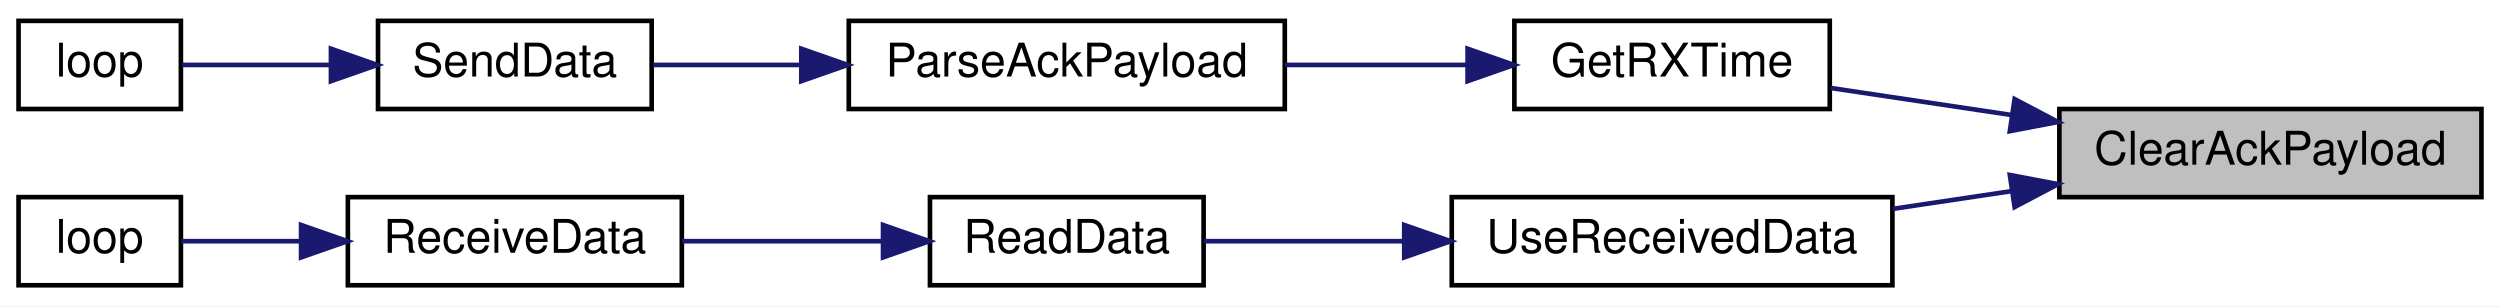
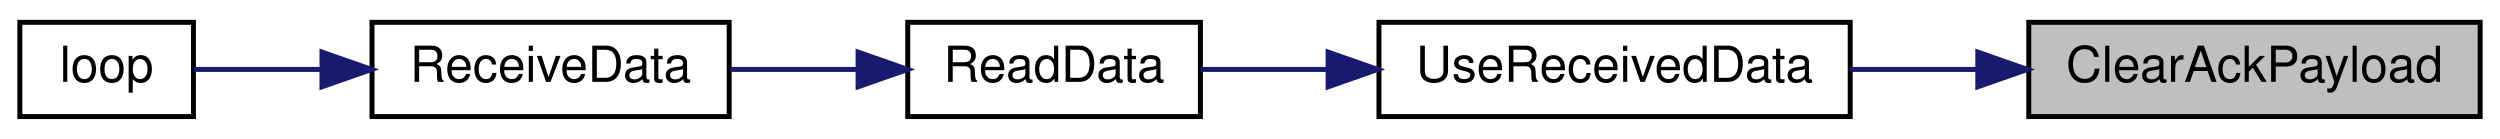
- <svg xmlns="http://www.w3.org/2000/svg" xmlns:xlink="http://www.w3.org/1999/xlink" width="539pt" height="66pt" viewBox="0.00 0.00 539.00 66.00">
-   <g id="graph0" class="graph" transform="scale(1 1) rotate(0) translate(4 62)">
-     <polygon fill="white" stroke="transparent" points="-4,4 -4,-62 535,-62 535,4 -4,4" />
+ <svg xmlns="http://www.w3.org/2000/svg" xmlns:xlink="http://www.w3.org/1999/xlink" width="504pt" height="28pt" viewBox="0.00 0.00 504.00 28.00">
+   <g id="graph0" class="graph" transform="scale(1 1) rotate(0) translate(4 24)">
+     <polygon fill="white" stroke="transparent" points="-4,4 -4,-24 500,-24 500,4 -4,4" />
    <g id="node1" class="node">
      <g id="a_node1">
        <a xlink:title=" ">
-           <polygon fill="#bfbfbf" stroke="black" points="440,-19.5 440,-38.5 531,-38.5 531,-19.5 440,-19.5" />
-           <text text-anchor="middle" x="485.5" y="-26.5" font-family="Helvetica,sans-Serif" font-size="10.00">ClearAckPayload</text>
+           <polygon fill="#bfbfbf" stroke="black" points="405,-0.5 405,-19.5 496,-19.5 496,-0.5 405,-0.5" />
+           <text text-anchor="middle" x="450.5" y="-7.5" font-family="Helvetica,sans-Serif" font-size="10.00">ClearAckPayload</text>
        </a>
      </g>
    </g>
    <g id="node2" class="node">
      <g id="a_node2">
-         <a xlink:href="_transmitter_code_2src_2main_8cpp.html#acd508e422b616377d0f0cdb44e4cfae0" target="_top" xlink:title=" ">
-           <polygon fill="white" stroke="black" points="322.5,-38.5 322.5,-57.5 390.5,-57.5 390.5,-38.5 322.5,-38.5" />
-           <text text-anchor="middle" x="356.5" y="-45.5" font-family="Helvetica,sans-Serif" font-size="10.00">GetRXTime</text>
+         <a xlink:href="_receiver_code_2src_2main_8cpp.html#abb1997c589abc6432f612eaedf985e38" target="_top" xlink:title=" ">
+           <polygon fill="white" stroke="black" points="274,-0.5 274,-19.5 369,-19.5 369,-0.5 274,-0.5" />
+           <text text-anchor="middle" x="321.5" y="-7.5" font-family="Helvetica,sans-Serif" font-size="10.00">UseReceivedData</text>
        </a>
      </g>
    </g>
    <g id="edge1" class="edge">
-       <path fill="none" stroke="midnightblue" d="M429.71,-37.2C416.43,-39.18 402.63,-41.25 390.7,-43.03" />
-       <polygon fill="midnightblue" stroke="midnightblue" points="430.35,-40.64 439.72,-35.7 429.32,-33.72 430.35,-40.64" />
-     </g>
-     <g id="node6" class="node">
-       <g id="a_node6">
-         <a xlink:href="_receiver_code_2src_2main_8cpp.html#abb1997c589abc6432f612eaedf985e38" target="_top" xlink:title=" ">
-           <polygon fill="white" stroke="black" points="309,-0.5 309,-19.5 404,-19.5 404,-0.5 309,-0.5" />
-           <text text-anchor="middle" x="356.5" y="-7.5" font-family="Helvetica,sans-Serif" font-size="10.00">UseReceivedData</text>
-         </a>
-       </g>
-     </g>
-     <g id="edge5" class="edge">
-       <path fill="none" stroke="midnightblue" d="M429.79,-20.81C421.2,-19.53 412.4,-18.21 404.02,-16.96" />
-       <polygon fill="midnightblue" stroke="midnightblue" points="429.32,-24.28 439.72,-22.3 430.35,-17.36 429.32,-24.28" />
+       <path fill="none" stroke="midnightblue" d="M394.51,-10C386.01,-10 377.31,-10 369.02,-10" />
+       <polygon fill="midnightblue" stroke="midnightblue" points="394.72,-13.5 404.72,-10 394.72,-6.5 394.72,-13.5" />
    </g>
    <g id="node3" class="node">
      <g id="a_node3">
-         <a xlink:href="_transmitter_code_2src_2main_8cpp.html#a230e862a4da0f66746b6b3afba6bd77a" target="_top" xlink:title=" ">
-           <polygon fill="white" stroke="black" points="179,-38.5 179,-57.5 273,-57.5 273,-38.5 179,-38.5" />
-           <text text-anchor="middle" x="226" y="-45.5" font-family="Helvetica,sans-Serif" font-size="10.00">ParseAckPayload</text>
+         <a xlink:href="_receiver_code_2src_2main_8cpp.html#a07ca94db0e305e9c01ec51e417576308" target="_top" xlink:title=" ">
+           <polygon fill="white" stroke="black" points="179,-0.5 179,-19.5 238,-19.5 238,-0.5 179,-0.5" />
+           <text text-anchor="middle" x="208.5" y="-7.5" font-family="Helvetica,sans-Serif" font-size="10.00">ReadData</text>
        </a>
      </g>
    </g>
    <g id="edge2" class="edge">
-       <path fill="none" stroke="midnightblue" d="M312.17,-48C299.59,-48 285.8,-48 273.05,-48" />
-       <polygon fill="midnightblue" stroke="midnightblue" points="312.41,-51.5 322.41,-48 312.41,-44.5 312.41,-51.5" />
+       <path fill="none" stroke="midnightblue" d="M263.47,-10C254.69,-10 245.95,-10 238.16,-10" />
+       <polygon fill="midnightblue" stroke="midnightblue" points="263.75,-13.5 273.75,-10 263.75,-6.5 263.75,-13.5" />
    </g>
    <g id="node4" class="node">
      <g id="a_node4">
-         <a xlink:href="_radio_functions_8cpp.html#a3d7322e78f097d02d476f17a6306997c" target="_top" xlink:title=" ">
-           <polygon fill="white" stroke="black" points="77.5,-38.5 77.5,-57.5 136.5,-57.5 136.5,-38.5 77.5,-38.5" />
-           <text text-anchor="middle" x="107" y="-45.5" font-family="Helvetica,sans-Serif" font-size="10.00">SendData</text>
-         </a>
-       </g>
-     </g>
-     <g id="edge3" class="edge">
-       <path fill="none" stroke="midnightblue" d="M168.67,-48C157.6,-48 146.43,-48 136.74,-48" />
-       <polygon fill="midnightblue" stroke="midnightblue" points="168.76,-51.5 178.76,-48 168.76,-44.5 168.76,-51.5" />
-     </g>
-     <g id="node5" class="node">
-       <g id="a_node5">
-         <a xlink:href="_transmitter_code_2src_2main_8cpp.html#afe461d27b9c48d5921c00d521181f12f" target="_top" xlink:title=" ">
-           <polygon fill="white" stroke="black" points="0,-38.5 0,-57.5 35,-57.5 35,-38.5 0,-38.5" />
-           <text text-anchor="middle" x="17.5" y="-45.5" font-family="Helvetica,sans-Serif" font-size="10.00">loop</text>
-         </a>
-       </g>
-     </g>
-     <g id="edge4" class="edge">
-       <path fill="none" stroke="midnightblue" d="M67.24,-48C56,-48 44.31,-48 35.2,-48" />
-       <polygon fill="midnightblue" stroke="midnightblue" points="67.35,-51.5 77.35,-48 67.35,-44.5 67.35,-51.5" />
-     </g>
-     <g id="node7" class="node">
-       <g id="a_node7">
-         <a xlink:href="_receiver_code_2src_2main_8cpp.html#a07ca94db0e305e9c01ec51e417576308" target="_top" xlink:title=" ">
-           <polygon fill="white" stroke="black" points="196.5,-0.5 196.5,-19.5 255.5,-19.5 255.5,-0.5 196.5,-0.5" />
-           <text text-anchor="middle" x="226" y="-7.5" font-family="Helvetica,sans-Serif" font-size="10.00">ReadData</text>
-         </a>
-       </g>
-     </g>
-     <g id="edge6" class="edge">
-       <path fill="none" stroke="midnightblue" d="M298.57,-10C283.69,-10 268.28,-10 255.59,-10" />
-       <polygon fill="midnightblue" stroke="midnightblue" points="298.75,-13.5 308.75,-10 298.75,-6.5 298.75,-13.5" />
-     </g>
-     <g id="node8" class="node">
-       <g id="a_node8">
        <a xlink:href="_receiver_code_2src_2main_8cpp.html#a06807a4f185694d37f774702ba74db0a" target="_top" xlink:title=" ">
          <polygon fill="white" stroke="black" points="71,-0.5 71,-19.5 143,-19.5 143,-0.5 71,-0.5" />
          <text text-anchor="middle" x="107" y="-7.5" font-family="Helvetica,sans-Serif" font-size="10.00">ReceiveData</text>
        </a>
      </g>
    </g>
-     <g id="edge7" class="edge">
-       <path fill="none" stroke="midnightblue" d="M186.12,-10C172.19,-10 156.59,-10 143.01,-10" />
-       <polygon fill="midnightblue" stroke="midnightblue" points="186.38,-13.5 196.38,-10 186.38,-6.5 186.38,-13.5" />
+     <g id="edge3" class="edge">
+       <path fill="none" stroke="midnightblue" d="M168.96,-10C160.49,-10 151.57,-10 143.24,-10" />
+       <polygon fill="midnightblue" stroke="midnightblue" points="168.99,-13.5 178.99,-10 168.99,-6.5 168.99,-13.5" />
    </g>
-     <g id="node9" class="node">
-       <g id="a_node9">
+     <g id="node5" class="node">
+       <g id="a_node5">
        <a xlink:href="_receiver_code_2src_2main_8cpp.html#afe461d27b9c48d5921c00d521181f12f" target="_top" xlink:title=" ">
          <polygon fill="white" stroke="black" points="0,-0.5 0,-19.5 35,-19.5 35,-0.5 0,-0.5" />
          <text text-anchor="middle" x="17.5" y="-7.5" font-family="Helvetica,sans-Serif" font-size="10.00">loop</text>
        </a>
      </g>
    </g>
-     <g id="edge8" class="edge">
+     <g id="edge4" class="edge">
      <path fill="none" stroke="midnightblue" d="M60.64,-10C51.51,-10 42.46,-10 35.11,-10" />
      <polygon fill="midnightblue" stroke="midnightblue" points="60.91,-13.5 70.91,-10 60.91,-6.5 60.91,-13.5" />
    </g>
  </g>
</svg>
